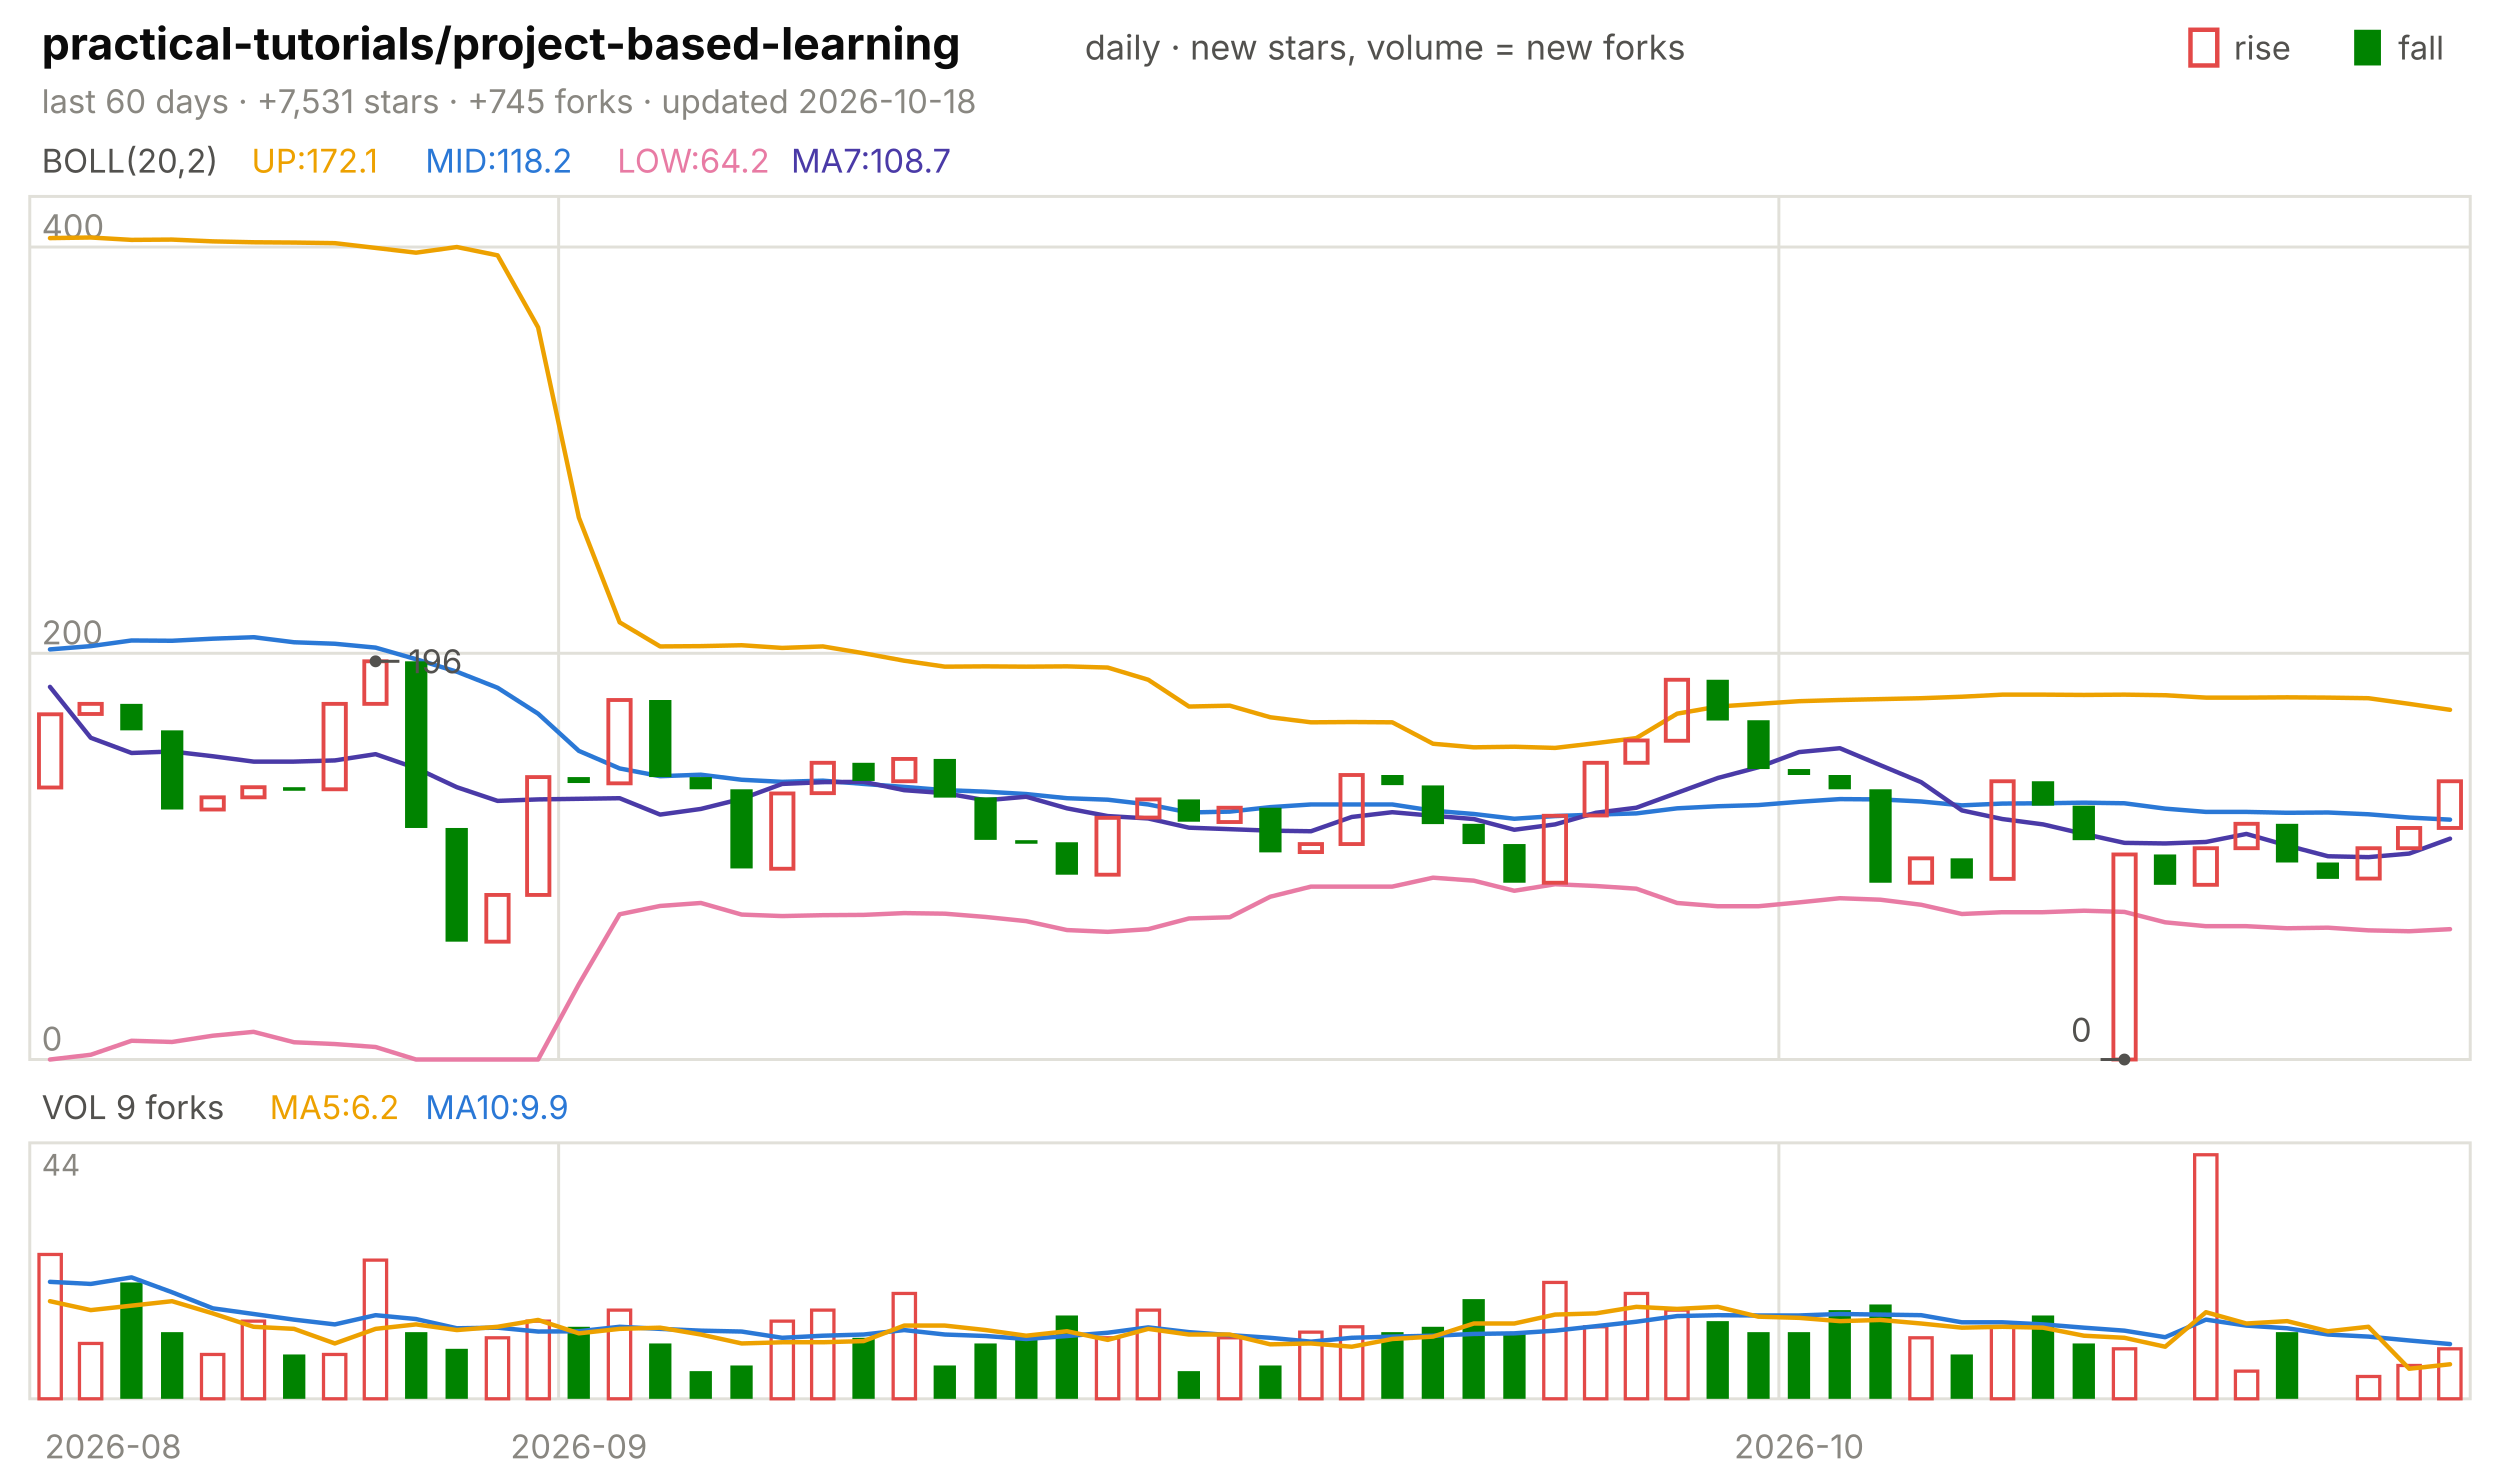
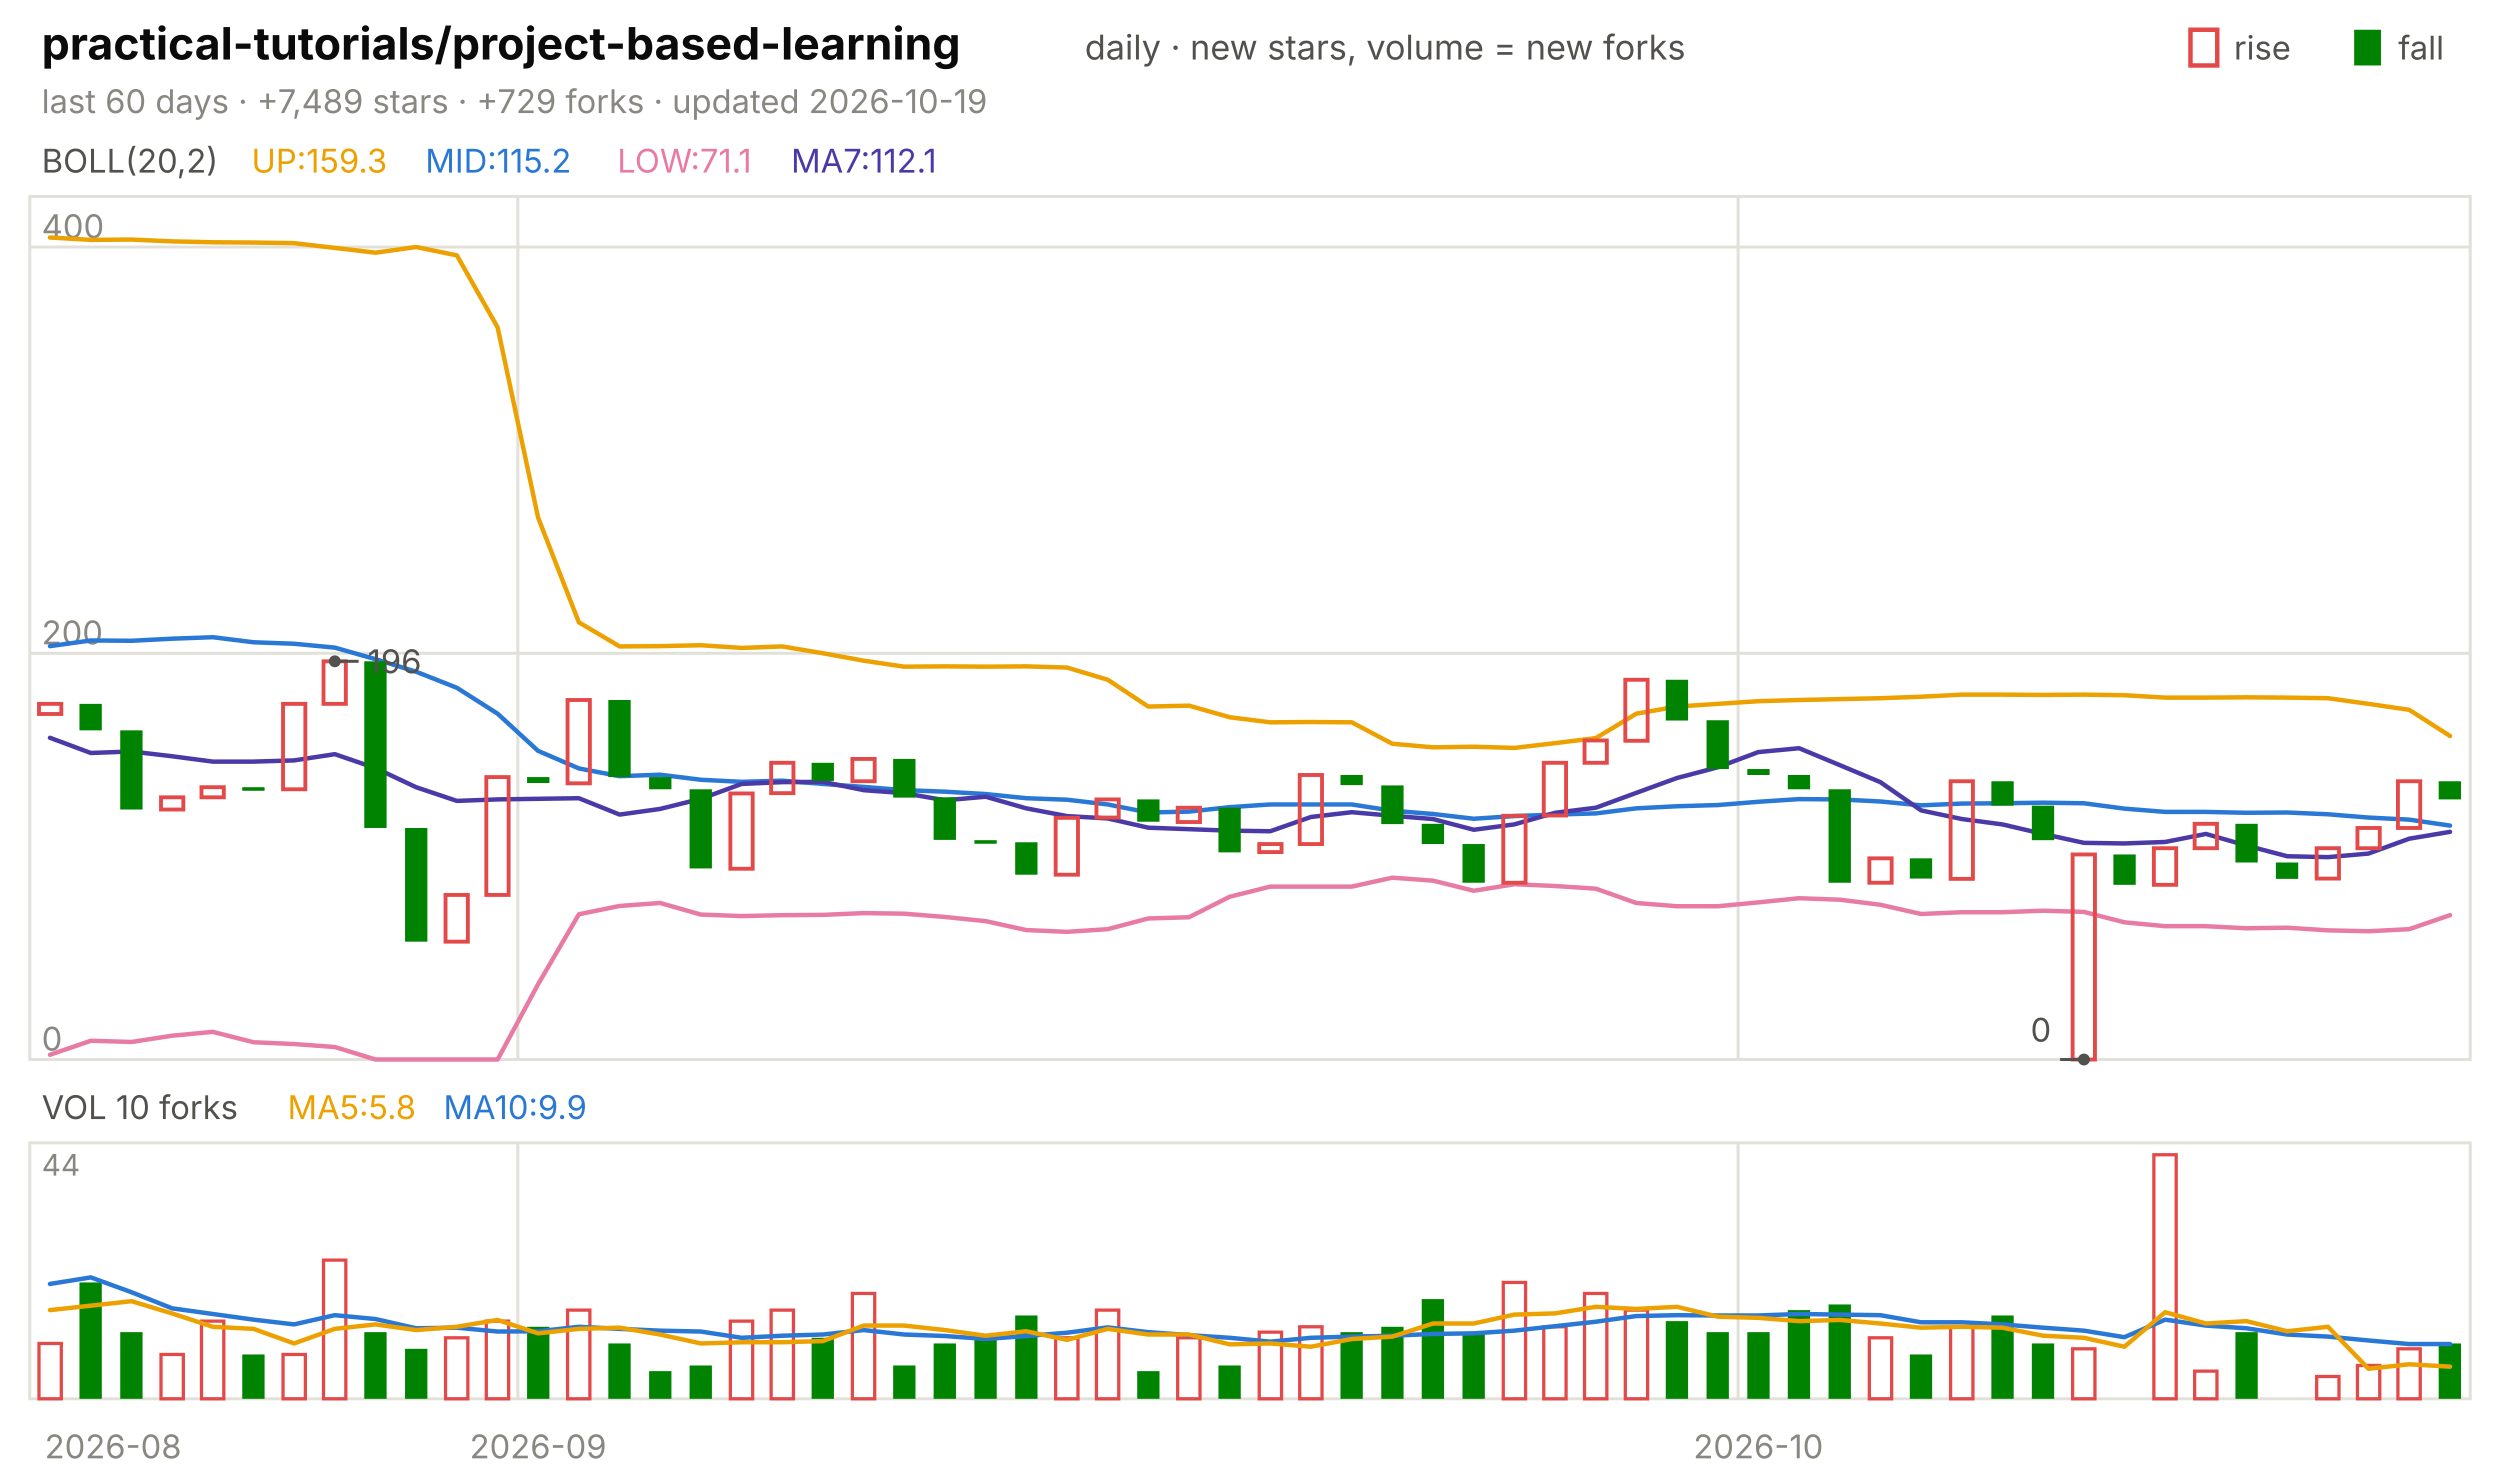
<svg xmlns="http://www.w3.org/2000/svg" viewBox="0 0 840 496" width="840" height="496" font-family="-apple-system,'Segoe UI',system-ui,sans-serif" role="img" aria-label="practical-tutorials/project-based-learning candlestick chart">
  <text x="14.0" y="20.0" font-size="15" fill="#0b0b0b" font-weight="650">practical-tutorials/project-based-learning</text>
  <text x="364.5" y="20.0" font-size="11.5" fill="#52514e">daily · new stars, volume = new forks</text>
  <text x="805.8" y="20.0" font-size="11.0" fill="#52514e">fall</text>
  <rect x="791" y="10" width="9" height="12" fill="#008300" />
  <text x="750.6" y="20.0" font-size="11.0" fill="#52514e">rise</text>
  <rect x="736" y="10" width="9" height="12" fill="none" stroke="#e34948" stroke-width="1.5" />
-   <text x="14.0" y="38.0" font-size="11.0" fill="#898781">last 60 days · +7,531 stars · +745 forks · updated 2026-10-18</text>
+   <text x="14.0" y="38.0" font-size="11.0" fill="#898781">last 60 days · +7,489 stars · +729 forks · updated 2026-10-19</text>
  <rect x="10" y="66" width="820" height="290" fill="none" stroke="#e1e0d9" />
  <rect x="10" y="384" width="820" height="86" fill="none" stroke="#e1e0d9" />
  <text x="38.0" y="490.0" font-size="11.0" fill="#898781" text-anchor="middle">2026-08</text>
-   <line x1="187.7" y1="66.0" x2="187.7" y2="356.0" stroke="#e1e0d9" stroke-width="1.0" />
-   <line x1="187.7" y1="384.0" x2="187.7" y2="470.0" stroke="#e1e0d9" stroke-width="1.0" />
-   <text x="194.5" y="490.0" font-size="11.0" fill="#898781" text-anchor="middle">2026-09</text>
-   <line x1="597.7" y1="66.0" x2="597.7" y2="356.0" stroke="#e1e0d9" stroke-width="1.0" />
-   <line x1="597.7" y1="384.0" x2="597.7" y2="470.0" stroke="#e1e0d9" stroke-width="1.0" />
-   <text x="604.5" y="490.0" font-size="11.0" fill="#898781" text-anchor="middle">2026-10</text>
+   <line x1="174.0" y1="66.0" x2="174.0" y2="356.0" stroke="#e1e0d9" stroke-width="1.0" />
+   <line x1="174.0" y1="384.0" x2="174.0" y2="470.0" stroke="#e1e0d9" stroke-width="1.0" />
+   <text x="180.8" y="490.0" font-size="11.0" fill="#898781" text-anchor="middle">2026-09</text>
+   <line x1="584.0" y1="66.0" x2="584.0" y2="356.0" stroke="#e1e0d9" stroke-width="1.0" />
+   <line x1="584.0" y1="384.0" x2="584.0" y2="470.0" stroke="#e1e0d9" stroke-width="1.0" />
+   <text x="590.8" y="490.0" font-size="11.0" fill="#898781" text-anchor="middle">2026-10</text>
  <text x="14.0" y="58.0" font-size="11.0" fill="#52514e">BOLL(20,2)</text>
-   <text x="84.5" y="58.0" font-size="11.0" fill="#eda100">UP:172.1</text>
-   <text x="142.9" y="58.0" font-size="11.0" fill="#2a78d6">MID:118.2</text>
-   <text x="207.4" y="58.0" font-size="11.0" fill="#e87ba4">LOW:64.2</text>
-   <text x="265.8" y="58.0" font-size="11.0" fill="#4a3aa7">MA7:108.7</text>
+   <text x="84.5" y="58.0" font-size="11.0" fill="#eda100">UP:159.3</text>
+   <text x="142.9" y="58.0" font-size="11.0" fill="#2a78d6">MID:115.2</text>
+   <text x="207.4" y="58.0" font-size="11.0" fill="#e87ba4">LOW:71.1</text>
+   <text x="265.8" y="58.0" font-size="11.0" fill="#4a3aa7">MA7:112.1</text>
  <line x1="10.0" y1="356.0" x2="830.0" y2="356.0" stroke="#e1e0d9" stroke-width="1.0" />
  <text x="14.0" y="353.0" font-size="11.0" fill="#898781">0</text>
  <line x1="10.0" y1="219.5" x2="830.0" y2="219.5" stroke="#e1e0d9" stroke-width="1.0" />
  <text x="14.0" y="216.5" font-size="11.0" fill="#898781">200</text>
  <line x1="10.0" y1="83.0" x2="830.0" y2="83.0" stroke="#e1e0d9" stroke-width="1.0" />
  <text x="14.0" y="80.0" font-size="11.0" fill="#898781">400</text>
-   <polyline points="16.8,80.0 30.5,79.8 44.2,80.6 57.8,80.5 71.5,81.1 85.2,81.4 98.8,81.5 112.5,81.7 126.2,83.3 139.8,84.9 153.5,83.0 167.2,85.8 180.8,110.0 194.5,173.9 208.2,209.1 221.8,217.2 235.5,217.1 249.2,216.8 262.8,217.7 276.5,217.2 290.2,219.5 303.8,222.0 317.5,224.0 331.2,223.9 344.8,224.0 358.5,223.9 372.2,224.3 385.8,228.4 399.5,237.4 413.2,237.1 426.8,241.0 440.5,242.7 454.2,242.6 467.8,242.7 481.5,249.9 495.2,251.1 508.8,250.9 522.5,251.3 536.2,249.7 549.8,248.0 563.5,239.8 577.2,237.4 590.8,236.5 604.5,235.6 618.2,235.2 631.8,234.9 645.5,234.6 659.2,234.1 672.8,233.4 686.5,233.4 700.2,233.5 713.8,233.4 727.5,233.6 741.2,234.4 754.8,234.4 768.5,234.3 782.2,234.4 795.8,234.6 809.5,236.5 823.2,238.5" fill="none" stroke="#eda100" stroke-width="1.5" stroke-linejoin="round" stroke-linecap="round" />
-   <polyline points="16.8,218.2 30.5,217.1 44.2,215.2 57.8,215.3 71.5,214.6 85.2,214.1 98.8,215.8 112.5,216.3 126.2,217.6 139.8,221.5 153.5,225.7 167.2,231.1 180.8,239.8 194.5,252.3 208.2,258.2 221.8,260.8 235.5,260.3 249.2,262.0 262.8,262.7 276.5,262.3 290.2,263.4 303.8,264.4 317.5,265.5 331.2,266.0 344.8,266.8 358.5,268.2 372.2,268.7 385.8,270.3 399.5,273.0 413.2,272.7 426.8,271.2 440.5,270.3 454.2,270.3 467.8,270.3 481.5,272.4 495.2,273.5 508.8,275.1 522.5,274.2 536.2,273.7 549.8,273.3 563.5,271.6 577.2,270.9 590.8,270.5 604.5,269.4 618.2,268.5 631.8,268.6 645.5,269.3 659.2,270.6 672.8,270.0 686.5,269.9 700.2,269.7 713.8,269.9 727.5,271.7 741.2,272.8 754.8,272.8 768.5,273.1 782.2,273.0 795.8,273.6 809.5,274.7 823.2,275.4" fill="none" stroke="#2a78d6" stroke-width="1.5" stroke-linejoin="round" stroke-linecap="round" />
-   <polyline points="16.8,356.0 30.5,354.4 44.2,349.7 57.8,350.1 71.5,348.0 85.2,346.7 98.8,350.2 112.5,350.8 126.2,351.8 139.8,356.0 153.5,356.0 167.2,356.0 180.8,356.0 194.5,330.7 208.2,307.2 221.8,304.4 235.5,303.4 249.2,307.3 262.8,307.8 276.5,307.5 290.2,307.4 303.8,306.8 317.5,307.0 331.2,308.1 344.8,309.5 358.5,312.5 372.2,313.1 385.8,312.2 399.5,308.6 413.2,308.2 426.8,301.3 440.5,297.9 454.2,297.9 467.8,297.9 481.5,294.9 495.2,295.9 508.8,299.3 522.5,297.1 536.2,297.7 549.8,298.6 563.5,303.4 577.2,304.5 590.8,304.5 604.5,303.2 618.2,301.8 631.8,302.3 645.5,304.0 659.2,307.1 672.8,306.5 686.5,306.5 700.2,306.0 713.8,306.4 727.5,309.9 741.2,311.2 754.8,311.2 768.5,311.9 782.2,311.7 795.8,312.6 809.5,312.9 823.2,312.2" fill="none" stroke="#e87ba4" stroke-width="1.5" stroke-linejoin="round" stroke-linecap="round" />
-   <polyline points="16.8,230.8 30.5,247.9 44.2,253.0 57.8,252.5 71.5,254.1 85.2,255.9 98.8,255.9 112.5,255.5 126.2,253.4 139.8,258.1 153.5,264.5 167.2,269.1 180.8,268.6 194.5,268.4 208.2,268.2 221.8,273.7 235.5,271.8 249.2,268.4 262.8,263.4 276.5,262.8 290.2,262.7 303.8,265.5 317.5,266.5 331.2,268.9 344.8,267.7 358.5,271.6 372.2,274.2 385.8,275.0 399.5,278.1 413.2,278.6 426.8,279.1 440.5,279.3 454.2,274.5 467.8,272.9 481.5,274.1 495.2,275.2 508.8,278.8 522.5,277.0 536.2,273.1 549.8,271.4 563.5,266.4 577.2,261.4 590.8,257.8 604.5,252.7 618.2,251.4 631.8,257.1 645.5,262.8 659.2,272.3 672.8,275.2 686.5,277.0 700.2,280.2 713.8,283.2 727.5,283.4 741.2,282.9 754.8,280.2 768.5,284.1 782.2,287.7 795.8,288.0 809.5,286.8 823.2,281.8" fill="none" stroke="#4a3aa7" stroke-width="1.5" stroke-linejoin="round" stroke-linecap="round" />
-   <rect x="13.1" y="240.0" width="7.5" height="24.6" fill="none" stroke="#e34948" stroke-width="1.3" />
-   <rect x="26.7" y="236.5" width="7.5" height="3.4" fill="none" stroke="#e34948" stroke-width="1.3" />
-   <rect x="40.4" y="236.5" width="7.5" height="8.9" fill="#008300" />
-   <rect x="54.1" y="245.4" width="7.5" height="26.6" fill="#008300" />
-   <rect x="67.7" y="267.9" width="7.5" height="4.1" fill="none" stroke="#e34948" stroke-width="1.3" />
-   <rect x="81.4" y="264.5" width="7.5" height="3.4" fill="none" stroke="#e34948" stroke-width="1.3" />
-   <rect x="95.1" y="264.5" width="7.5" height="1.2" fill="#008300" />
-   <rect x="108.7" y="236.5" width="7.5" height="28.7" fill="none" stroke="#e34948" stroke-width="1.3" />
-   <rect x="122.4" y="222.2" width="7.5" height="14.3" fill="none" stroke="#e34948" stroke-width="1.3" />
-   <rect x="136.1" y="222.2" width="7.5" height="56.0" fill="#008300" />
-   <rect x="149.7" y="278.2" width="7.5" height="38.2" fill="#008300" />
-   <rect x="163.4" y="300.7" width="7.5" height="15.7" fill="none" stroke="#e34948" stroke-width="1.3" />
-   <rect x="177.1" y="261.1" width="7.5" height="39.6" fill="none" stroke="#e34948" stroke-width="1.3" />
-   <rect x="190.7" y="261.1" width="7.5" height="2.0" fill="#008300" />
-   <rect x="204.4" y="235.2" width="7.5" height="28.0" fill="none" stroke="#e34948" stroke-width="1.3" />
-   <rect x="218.1" y="235.2" width="7.5" height="25.9" fill="#008300" />
-   <rect x="231.7" y="261.1" width="7.5" height="4.1" fill="#008300" />
-   <rect x="245.4" y="265.2" width="7.5" height="26.6" fill="#008300" />
-   <rect x="259.1" y="266.6" width="7.5" height="25.3" fill="none" stroke="#e34948" stroke-width="1.3" />
-   <rect x="272.7" y="256.3" width="7.5" height="10.2" fill="none" stroke="#e34948" stroke-width="1.3" />
-   <rect x="286.4" y="256.3" width="7.5" height="6.1" fill="#008300" />
-   <rect x="300.1" y="255.0" width="7.5" height="7.5" fill="none" stroke="#e34948" stroke-width="1.3" />
-   <rect x="313.7" y="255.0" width="7.5" height="13.0" fill="#008300" />
-   <rect x="327.4" y="267.9" width="7.5" height="14.3" fill="#008300" />
-   <rect x="341.1" y="282.3" width="7.5" height="1.2" fill="#008300" />
-   <rect x="354.7" y="283.0" width="7.5" height="10.9" fill="#008300" />
-   <rect x="368.4" y="274.8" width="7.5" height="19.1" fill="none" stroke="#e34948" stroke-width="1.3" />
-   <rect x="382.1" y="268.6" width="7.5" height="6.1" fill="none" stroke="#e34948" stroke-width="1.3" />
-   <rect x="395.7" y="268.6" width="7.5" height="7.5" fill="#008300" />
-   <rect x="409.4" y="271.4" width="7.5" height="4.8" fill="none" stroke="#e34948" stroke-width="1.3" />
-   <rect x="423.1" y="271.4" width="7.5" height="15.0" fill="#008300" />
-   <rect x="436.7" y="283.6" width="7.5" height="2.7" fill="none" stroke="#e34948" stroke-width="1.3" />
-   <rect x="450.4" y="260.4" width="7.5" height="23.2" fill="none" stroke="#e34948" stroke-width="1.3" />
-   <rect x="464.1" y="260.4" width="7.5" height="3.4" fill="#008300" />
-   <rect x="477.7" y="263.9" width="7.5" height="13.0" fill="#008300" />
-   <rect x="491.4" y="276.8" width="7.5" height="6.8" fill="#008300" />
-   <rect x="505.1" y="283.6" width="7.5" height="13.0" fill="#008300" />
-   <rect x="518.7" y="274.1" width="7.5" height="22.5" fill="none" stroke="#e34948" stroke-width="1.3" />
-   <rect x="532.4" y="256.3" width="7.5" height="17.7" fill="none" stroke="#e34948" stroke-width="1.3" />
-   <rect x="546.1" y="248.8" width="7.5" height="7.5" fill="none" stroke="#e34948" stroke-width="1.3" />
-   <rect x="559.7" y="228.4" width="7.5" height="20.5" fill="none" stroke="#e34948" stroke-width="1.3" />
-   <rect x="573.4" y="228.4" width="7.5" height="13.7" fill="#008300" />
-   <rect x="587.1" y="242.0" width="7.5" height="16.4" fill="#008300" />
-   <rect x="600.7" y="258.4" width="7.5" height="2.0" fill="#008300" />
-   <rect x="614.4" y="260.4" width="7.5" height="4.8" fill="#008300" />
-   <rect x="628.1" y="265.2" width="7.5" height="31.4" fill="#008300" />
-   <rect x="641.7" y="288.4" width="7.5" height="8.2" fill="none" stroke="#e34948" stroke-width="1.3" />
-   <rect x="655.4" y="288.4" width="7.5" height="6.8" fill="#008300" />
-   <rect x="669.1" y="262.5" width="7.5" height="32.8" fill="none" stroke="#e34948" stroke-width="1.3" />
-   <rect x="682.7" y="262.5" width="7.5" height="8.2" fill="#008300" />
-   <rect x="696.4" y="270.7" width="7.5" height="11.6" fill="#008300" />
-   <rect x="710.1" y="287.1" width="7.5" height="68.9" fill="none" stroke="#e34948" stroke-width="1.3" />
-   <rect x="723.7" y="287.1" width="7.5" height="10.2" fill="#008300" />
-   <rect x="737.4" y="285.0" width="7.5" height="12.3" fill="none" stroke="#e34948" stroke-width="1.3" />
-   <rect x="751.1" y="276.8" width="7.5" height="8.2" fill="none" stroke="#e34948" stroke-width="1.3" />
-   <rect x="764.7" y="276.8" width="7.5" height="13.0" fill="#008300" />
-   <rect x="778.4" y="289.8" width="7.5" height="5.5" fill="#008300" />
-   <rect x="792.1" y="285.0" width="7.5" height="10.2" fill="none" stroke="#e34948" stroke-width="1.3" />
-   <rect x="805.7" y="278.2" width="7.5" height="6.8" fill="none" stroke="#e34948" stroke-width="1.3" />
-   <rect x="819.4" y="262.5" width="7.5" height="15.7" fill="none" stroke="#e34948" stroke-width="1.3" />
-   <circle cx="126.2" cy="222.2" r="2" fill="#52514e" />
-   <line x1="126.2" y1="222.2" x2="134.2" y2="222.2" stroke="#52514e" stroke-width="1.0" />
-   <text x="137.2" y="226.2" font-size="11.0" fill="#52514e">196</text>
-   <circle cx="713.8" cy="356.0" r="2" fill="#52514e" />
-   <line x1="713.8" y1="356.0" x2="705.8" y2="356.0" stroke="#52514e" stroke-width="1.0" />
-   <text x="702.8" y="350.0" font-size="11.0" fill="#52514e" text-anchor="end">0</text>
-   <text x="14.0" y="376.0" font-size="11.0" fill="#52514e">VOL 9 forks</text>
-   <text x="90.6" y="376.0" font-size="11.0" fill="#eda100">MA5:6.2</text>
-   <text x="142.9" y="376.0" font-size="11.0" fill="#2a78d6">MA10:9.9</text>
+   <polyline points="16.8,79.8 30.5,80.6 44.2,80.5 57.8,81.1 71.5,81.4 85.2,81.5 98.8,81.7 112.5,83.3 126.2,84.9 139.8,83.0 153.5,85.8 167.2,110.0 180.8,173.9 194.5,209.1 208.2,217.2 221.8,217.1 235.5,216.8 249.2,217.7 262.8,217.2 276.5,219.5 290.2,222.0 303.8,224.0 317.5,223.9 331.2,224.0 344.8,223.9 358.5,224.3 372.2,228.4 385.8,237.4 399.5,237.1 413.2,241.0 426.8,242.7 440.5,242.6 454.2,242.7 467.8,249.9 481.5,251.1 495.2,250.9 508.8,251.3 522.5,249.7 536.2,248.0 549.8,239.8 563.5,237.4 577.2,236.5 590.8,235.6 604.5,235.2 618.2,234.9 631.8,234.6 645.5,234.1 659.2,233.4 672.8,233.4 686.5,233.5 700.2,233.4 713.8,233.6 727.5,234.4 741.2,234.4 754.8,234.3 768.5,234.4 782.2,234.6 795.8,236.5 809.5,238.5 823.2,247.3" fill="none" stroke="#eda100" stroke-width="1.5" stroke-linejoin="round" stroke-linecap="round" />
+   <polyline points="16.8,217.1 30.5,215.2 44.2,215.3 57.8,214.6 71.5,214.1 85.2,215.8 98.8,216.3 112.5,217.6 126.2,221.5 139.8,225.7 153.5,231.1 167.2,239.8 180.8,252.3 194.5,258.2 208.2,260.8 221.8,260.3 235.5,262.0 249.2,262.7 262.8,262.3 276.5,263.4 290.2,264.4 303.8,265.5 317.5,266.0 331.2,266.8 344.8,268.2 358.5,268.7 372.2,270.3 385.8,273.0 399.5,272.7 413.2,271.2 426.8,270.3 440.5,270.3 454.2,270.3 467.8,272.4 481.5,273.5 495.2,275.1 508.8,274.2 522.5,273.7 536.2,273.3 549.8,271.6 563.5,270.9 577.2,270.5 590.8,269.4 604.5,268.5 618.2,268.6 631.8,269.3 645.5,270.6 659.2,270.0 672.8,269.9 686.5,269.7 700.2,269.9 713.8,271.7 727.5,272.8 741.2,272.8 754.8,273.1 768.5,273.0 782.2,273.6 795.8,274.7 809.5,275.4 823.2,277.4" fill="none" stroke="#2a78d6" stroke-width="1.5" stroke-linejoin="round" stroke-linecap="round" />
+   <polyline points="16.8,354.4 30.5,349.7 44.2,350.1 57.8,348.0 71.5,346.7 85.2,350.2 98.8,350.8 112.5,351.8 126.2,356.0 139.8,356.0 153.5,356.0 167.2,356.0 180.8,330.7 194.5,307.2 208.2,304.4 221.8,303.4 235.5,307.3 249.2,307.8 262.8,307.5 276.5,307.4 290.2,306.8 303.8,307.0 317.5,308.1 331.2,309.5 344.8,312.5 358.5,313.1 372.2,312.2 385.8,308.6 399.5,308.2 413.2,301.3 426.8,297.9 440.5,297.9 454.2,297.9 467.8,294.9 481.5,295.9 495.2,299.3 508.8,297.1 522.5,297.7 536.2,298.6 549.8,303.4 563.5,304.5 577.2,304.5 590.8,303.2 604.5,301.8 618.2,302.3 631.8,304.0 645.5,307.1 659.2,306.5 672.8,306.5 686.5,306.0 700.2,306.4 713.8,309.9 727.5,311.2 741.2,311.2 754.8,311.9 768.5,311.7 782.2,312.6 795.8,312.9 809.5,312.2 823.2,307.5" fill="none" stroke="#e87ba4" stroke-width="1.5" stroke-linejoin="round" stroke-linecap="round" />
+   <polyline points="16.8,247.9 30.5,253.0 44.2,252.5 57.8,254.1 71.5,255.9 85.2,255.9 98.8,255.5 112.5,253.4 126.2,258.1 139.8,264.5 153.5,269.1 167.2,268.6 180.8,268.4 194.5,268.2 208.2,273.7 221.8,271.8 235.5,268.4 249.2,263.4 262.8,262.8 276.5,262.7 290.2,265.5 303.8,266.5 317.5,268.9 331.2,267.7 344.8,271.6 358.5,274.2 372.2,275.0 385.8,278.1 399.5,278.6 413.2,279.1 426.8,279.3 440.5,274.5 454.2,272.9 467.8,274.1 481.5,275.2 495.2,278.8 508.8,277.0 522.5,273.1 536.2,271.4 549.8,266.4 563.5,261.4 577.2,257.8 590.8,252.7 604.5,251.4 618.2,257.1 631.8,262.8 645.5,272.3 659.2,275.2 672.8,277.0 686.5,280.2 700.2,283.2 713.8,283.4 727.5,282.9 741.2,280.2 754.8,284.1 768.5,287.7 782.2,288.0 795.8,286.8 809.5,281.8 823.2,279.5" fill="none" stroke="#4a3aa7" stroke-width="1.5" stroke-linejoin="round" stroke-linecap="round" />
+   <rect x="13.1" y="236.5" width="7.5" height="3.4" fill="none" stroke="#e34948" stroke-width="1.3" />
+   <rect x="26.7" y="236.5" width="7.5" height="8.9" fill="#008300" />
+   <rect x="40.4" y="245.4" width="7.5" height="26.6" fill="#008300" />
+   <rect x="54.1" y="267.9" width="7.5" height="4.1" fill="none" stroke="#e34948" stroke-width="1.3" />
+   <rect x="67.7" y="264.5" width="7.5" height="3.4" fill="none" stroke="#e34948" stroke-width="1.3" />
+   <rect x="81.4" y="264.5" width="7.5" height="1.2" fill="#008300" />
+   <rect x="95.1" y="236.5" width="7.5" height="28.7" fill="none" stroke="#e34948" stroke-width="1.3" />
+   <rect x="108.7" y="222.2" width="7.5" height="14.3" fill="none" stroke="#e34948" stroke-width="1.3" />
+   <rect x="122.4" y="222.2" width="7.5" height="56.0" fill="#008300" />
+   <rect x="136.1" y="278.2" width="7.5" height="38.2" fill="#008300" />
+   <rect x="149.7" y="300.7" width="7.5" height="15.7" fill="none" stroke="#e34948" stroke-width="1.3" />
+   <rect x="163.4" y="261.1" width="7.5" height="39.6" fill="none" stroke="#e34948" stroke-width="1.3" />
+   <rect x="177.1" y="261.1" width="7.5" height="2.0" fill="#008300" />
+   <rect x="190.7" y="235.2" width="7.5" height="28.0" fill="none" stroke="#e34948" stroke-width="1.3" />
+   <rect x="204.4" y="235.2" width="7.5" height="25.9" fill="#008300" />
+   <rect x="218.1" y="261.1" width="7.5" height="4.1" fill="#008300" />
+   <rect x="231.7" y="265.2" width="7.5" height="26.6" fill="#008300" />
+   <rect x="245.4" y="266.6" width="7.5" height="25.3" fill="none" stroke="#e34948" stroke-width="1.3" />
+   <rect x="259.1" y="256.3" width="7.5" height="10.2" fill="none" stroke="#e34948" stroke-width="1.3" />
+   <rect x="272.7" y="256.3" width="7.5" height="6.1" fill="#008300" />
+   <rect x="286.4" y="255.0" width="7.5" height="7.5" fill="none" stroke="#e34948" stroke-width="1.3" />
+   <rect x="300.1" y="255.0" width="7.5" height="13.0" fill="#008300" />
+   <rect x="313.7" y="267.9" width="7.5" height="14.3" fill="#008300" />
+   <rect x="327.4" y="282.3" width="7.5" height="1.2" fill="#008300" />
+   <rect x="341.1" y="283.0" width="7.5" height="10.9" fill="#008300" />
+   <rect x="354.7" y="274.8" width="7.5" height="19.1" fill="none" stroke="#e34948" stroke-width="1.3" />
+   <rect x="368.4" y="268.6" width="7.5" height="6.1" fill="none" stroke="#e34948" stroke-width="1.3" />
+   <rect x="382.1" y="268.6" width="7.5" height="7.5" fill="#008300" />
+   <rect x="395.7" y="271.4" width="7.5" height="4.8" fill="none" stroke="#e34948" stroke-width="1.3" />
+   <rect x="409.4" y="271.4" width="7.5" height="15.0" fill="#008300" />
+   <rect x="423.1" y="283.6" width="7.5" height="2.7" fill="none" stroke="#e34948" stroke-width="1.3" />
+   <rect x="436.7" y="260.4" width="7.5" height="23.2" fill="none" stroke="#e34948" stroke-width="1.3" />
+   <rect x="450.4" y="260.4" width="7.5" height="3.4" fill="#008300" />
+   <rect x="464.1" y="263.9" width="7.5" height="13.0" fill="#008300" />
+   <rect x="477.7" y="276.8" width="7.5" height="6.8" fill="#008300" />
+   <rect x="491.4" y="283.6" width="7.5" height="13.0" fill="#008300" />
+   <rect x="505.1" y="274.1" width="7.5" height="22.5" fill="none" stroke="#e34948" stroke-width="1.3" />
+   <rect x="518.7" y="256.3" width="7.5" height="17.7" fill="none" stroke="#e34948" stroke-width="1.3" />
+   <rect x="532.4" y="248.8" width="7.5" height="7.5" fill="none" stroke="#e34948" stroke-width="1.3" />
+   <rect x="546.1" y="228.4" width="7.5" height="20.5" fill="none" stroke="#e34948" stroke-width="1.3" />
+   <rect x="559.7" y="228.4" width="7.5" height="13.7" fill="#008300" />
+   <rect x="573.4" y="242.0" width="7.5" height="16.4" fill="#008300" />
+   <rect x="587.1" y="258.4" width="7.5" height="2.0" fill="#008300" />
+   <rect x="600.7" y="260.4" width="7.5" height="4.8" fill="#008300" />
+   <rect x="614.4" y="265.2" width="7.5" height="31.4" fill="#008300" />
+   <rect x="628.1" y="288.4" width="7.5" height="8.2" fill="none" stroke="#e34948" stroke-width="1.3" />
+   <rect x="641.7" y="288.4" width="7.5" height="6.8" fill="#008300" />
+   <rect x="655.4" y="262.5" width="7.5" height="32.8" fill="none" stroke="#e34948" stroke-width="1.3" />
+   <rect x="669.1" y="262.5" width="7.5" height="8.2" fill="#008300" />
+   <rect x="682.7" y="270.7" width="7.5" height="11.6" fill="#008300" />
+   <rect x="696.4" y="287.1" width="7.5" height="68.9" fill="none" stroke="#e34948" stroke-width="1.3" />
+   <rect x="710.1" y="287.1" width="7.5" height="10.2" fill="#008300" />
+   <rect x="723.7" y="285.0" width="7.5" height="12.3" fill="none" stroke="#e34948" stroke-width="1.3" />
+   <rect x="737.4" y="276.8" width="7.5" height="8.2" fill="none" stroke="#e34948" stroke-width="1.3" />
+   <rect x="751.1" y="276.8" width="7.5" height="13.0" fill="#008300" />
+   <rect x="764.7" y="289.8" width="7.5" height="5.5" fill="#008300" />
+   <rect x="778.4" y="285.0" width="7.5" height="10.2" fill="none" stroke="#e34948" stroke-width="1.3" />
+   <rect x="792.1" y="278.2" width="7.5" height="6.8" fill="none" stroke="#e34948" stroke-width="1.3" />
+   <rect x="805.7" y="262.5" width="7.5" height="15.7" fill="none" stroke="#e34948" stroke-width="1.3" />
+   <rect x="819.4" y="262.5" width="7.5" height="6.1" fill="#008300" />
+   <circle cx="112.5" cy="222.2" r="2" fill="#52514e" />
+   <line x1="112.5" y1="222.2" x2="120.5" y2="222.2" stroke="#52514e" stroke-width="1.0" />
+   <text x="123.5" y="226.2" font-size="11.0" fill="#52514e">196</text>
+   <circle cx="700.2" cy="356.0" r="2" fill="#52514e" />
+   <line x1="700.2" y1="356.0" x2="692.2" y2="356.0" stroke="#52514e" stroke-width="1.0" />
+   <text x="689.2" y="350.0" font-size="11.0" fill="#52514e" text-anchor="end">0</text>
+   <text x="14.0" y="376.0" font-size="11.0" fill="#52514e">VOL 10 forks</text>
+   <text x="96.6" y="376.0" font-size="11.0" fill="#eda100">MA5:5.8</text>
+   <text x="149.0" y="376.0" font-size="11.0" fill="#2a78d6">MA10:9.9</text>
  <text x="14.0" y="395.0" font-size="10" fill="#898781">44</text>
-   <rect x="13.1" y="421.5" width="7.5" height="48.5" fill="none" stroke="#e34948" stroke-width="1.1" />
-   <rect x="26.7" y="451.4" width="7.5" height="18.6" fill="none" stroke="#e34948" stroke-width="1.1" />
-   <rect x="40.4" y="430.9" width="7.5" height="39.1" fill="#008300" />
-   <rect x="54.1" y="447.6" width="7.5" height="22.4" fill="#008300" />
-   <rect x="67.7" y="455.1" width="7.5" height="14.9" fill="none" stroke="#e34948" stroke-width="1.1" />
-   <rect x="81.4" y="443.9" width="7.5" height="26.1" fill="none" stroke="#e34948" stroke-width="1.1" />
-   <rect x="95.1" y="455.1" width="7.5" height="14.9" fill="#008300" />
-   <rect x="108.7" y="455.1" width="7.5" height="14.9" fill="none" stroke="#e34948" stroke-width="1.1" />
-   <rect x="122.4" y="423.4" width="7.5" height="46.6" fill="none" stroke="#e34948" stroke-width="1.1" />
-   <rect x="136.1" y="447.6" width="7.5" height="22.4" fill="#008300" />
-   <rect x="149.7" y="453.2" width="7.5" height="16.8" fill="#008300" />
-   <rect x="163.4" y="449.5" width="7.5" height="20.5" fill="none" stroke="#e34948" stroke-width="1.1" />
-   <rect x="177.1" y="443.9" width="7.5" height="26.1" fill="none" stroke="#e34948" stroke-width="1.1" />
-   <rect x="190.7" y="445.8" width="7.5" height="24.2" fill="#008300" />
-   <rect x="204.4" y="440.2" width="7.5" height="29.8" fill="none" stroke="#e34948" stroke-width="1.1" />
-   <rect x="218.1" y="451.4" width="7.5" height="18.6" fill="#008300" />
-   <rect x="231.7" y="460.7" width="7.5" height="9.3" fill="#008300" />
-   <rect x="245.4" y="458.8" width="7.5" height="11.2" fill="#008300" />
-   <rect x="259.1" y="443.9" width="7.5" height="26.1" fill="none" stroke="#e34948" stroke-width="1.1" />
-   <rect x="272.7" y="440.2" width="7.5" height="29.8" fill="none" stroke="#e34948" stroke-width="1.1" />
-   <rect x="286.4" y="449.5" width="7.5" height="20.5" fill="#008300" />
-   <rect x="300.1" y="434.6" width="7.5" height="35.4" fill="none" stroke="#e34948" stroke-width="1.1" />
-   <rect x="313.7" y="458.8" width="7.5" height="11.2" fill="#008300" />
-   <rect x="327.4" y="451.4" width="7.5" height="18.6" fill="#008300" />
-   <rect x="341.1" y="449.5" width="7.5" height="20.5" fill="#008300" />
-   <rect x="354.7" y="442.0" width="7.5" height="28.0" fill="#008300" />
-   <rect x="368.4" y="449.5" width="7.5" height="20.5" fill="none" stroke="#e34948" stroke-width="1.1" />
-   <rect x="382.1" y="440.2" width="7.5" height="29.8" fill="none" stroke="#e34948" stroke-width="1.1" />
-   <rect x="395.7" y="460.7" width="7.5" height="9.3" fill="#008300" />
-   <rect x="409.4" y="449.5" width="7.5" height="20.5" fill="none" stroke="#e34948" stroke-width="1.1" />
-   <rect x="423.1" y="458.8" width="7.5" height="11.2" fill="#008300" />
-   <rect x="436.7" y="447.6" width="7.5" height="22.4" fill="none" stroke="#e34948" stroke-width="1.1" />
-   <rect x="450.4" y="445.8" width="7.5" height="24.2" fill="none" stroke="#e34948" stroke-width="1.1" />
-   <rect x="464.1" y="447.6" width="7.5" height="22.4" fill="#008300" />
-   <rect x="477.7" y="445.8" width="7.5" height="24.2" fill="#008300" />
-   <rect x="491.4" y="436.5" width="7.5" height="33.5" fill="#008300" />
-   <rect x="505.1" y="447.6" width="7.5" height="22.4" fill="#008300" />
-   <rect x="518.7" y="430.9" width="7.5" height="39.1" fill="none" stroke="#e34948" stroke-width="1.1" />
-   <rect x="532.4" y="445.8" width="7.5" height="24.2" fill="none" stroke="#e34948" stroke-width="1.1" />
-   <rect x="546.1" y="434.6" width="7.5" height="35.4" fill="none" stroke="#e34948" stroke-width="1.1" />
-   <rect x="559.7" y="440.2" width="7.5" height="29.8" fill="none" stroke="#e34948" stroke-width="1.1" />
-   <rect x="573.4" y="443.9" width="7.5" height="26.1" fill="#008300" />
+   <rect x="13.1" y="451.4" width="7.5" height="18.6" fill="none" stroke="#e34948" stroke-width="1.1" />
+   <rect x="26.7" y="430.9" width="7.5" height="39.1" fill="#008300" />
+   <rect x="40.4" y="447.6" width="7.5" height="22.4" fill="#008300" />
+   <rect x="54.1" y="455.1" width="7.5" height="14.9" fill="none" stroke="#e34948" stroke-width="1.1" />
+   <rect x="67.7" y="443.9" width="7.5" height="26.1" fill="none" stroke="#e34948" stroke-width="1.1" />
+   <rect x="81.4" y="455.1" width="7.5" height="14.9" fill="#008300" />
+   <rect x="95.1" y="455.1" width="7.5" height="14.9" fill="none" stroke="#e34948" stroke-width="1.1" />
+   <rect x="108.7" y="423.4" width="7.5" height="46.6" fill="none" stroke="#e34948" stroke-width="1.1" />
+   <rect x="122.4" y="447.6" width="7.5" height="22.4" fill="#008300" />
+   <rect x="136.1" y="453.2" width="7.5" height="16.8" fill="#008300" />
+   <rect x="149.7" y="449.5" width="7.5" height="20.5" fill="none" stroke="#e34948" stroke-width="1.1" />
+   <rect x="163.4" y="443.9" width="7.5" height="26.1" fill="none" stroke="#e34948" stroke-width="1.1" />
+   <rect x="177.1" y="445.8" width="7.5" height="24.2" fill="#008300" />
+   <rect x="190.7" y="440.2" width="7.5" height="29.8" fill="none" stroke="#e34948" stroke-width="1.1" />
+   <rect x="204.4" y="451.4" width="7.5" height="18.6" fill="#008300" />
+   <rect x="218.1" y="460.7" width="7.5" height="9.3" fill="#008300" />
+   <rect x="231.7" y="458.8" width="7.5" height="11.2" fill="#008300" />
+   <rect x="245.4" y="443.9" width="7.5" height="26.1" fill="none" stroke="#e34948" stroke-width="1.1" />
+   <rect x="259.1" y="440.2" width="7.5" height="29.8" fill="none" stroke="#e34948" stroke-width="1.1" />
+   <rect x="272.7" y="449.5" width="7.5" height="20.5" fill="#008300" />
+   <rect x="286.4" y="434.6" width="7.5" height="35.4" fill="none" stroke="#e34948" stroke-width="1.1" />
+   <rect x="300.1" y="458.8" width="7.5" height="11.2" fill="#008300" />
+   <rect x="313.7" y="451.4" width="7.5" height="18.6" fill="#008300" />
+   <rect x="327.4" y="449.5" width="7.5" height="20.5" fill="#008300" />
+   <rect x="341.1" y="442.0" width="7.5" height="28.0" fill="#008300" />
+   <rect x="354.7" y="449.5" width="7.5" height="20.5" fill="none" stroke="#e34948" stroke-width="1.1" />
+   <rect x="368.4" y="440.2" width="7.5" height="29.8" fill="none" stroke="#e34948" stroke-width="1.1" />
+   <rect x="382.1" y="460.7" width="7.5" height="9.3" fill="#008300" />
+   <rect x="395.7" y="449.5" width="7.5" height="20.5" fill="none" stroke="#e34948" stroke-width="1.1" />
+   <rect x="409.4" y="458.8" width="7.5" height="11.2" fill="#008300" />
+   <rect x="423.1" y="447.6" width="7.5" height="22.4" fill="none" stroke="#e34948" stroke-width="1.1" />
+   <rect x="436.7" y="445.8" width="7.5" height="24.2" fill="none" stroke="#e34948" stroke-width="1.1" />
+   <rect x="450.4" y="447.6" width="7.5" height="22.4" fill="#008300" />
+   <rect x="464.1" y="445.8" width="7.5" height="24.2" fill="#008300" />
+   <rect x="477.7" y="436.5" width="7.5" height="33.5" fill="#008300" />
+   <rect x="491.4" y="447.6" width="7.5" height="22.4" fill="#008300" />
+   <rect x="505.1" y="430.9" width="7.5" height="39.1" fill="none" stroke="#e34948" stroke-width="1.1" />
+   <rect x="518.7" y="445.8" width="7.5" height="24.2" fill="none" stroke="#e34948" stroke-width="1.1" />
+   <rect x="532.4" y="434.6" width="7.5" height="35.4" fill="none" stroke="#e34948" stroke-width="1.1" />
+   <rect x="546.1" y="440.2" width="7.5" height="29.8" fill="none" stroke="#e34948" stroke-width="1.1" />
+   <rect x="559.7" y="443.9" width="7.5" height="26.1" fill="#008300" />
+   <rect x="573.4" y="447.6" width="7.5" height="22.4" fill="#008300" />
  <rect x="587.1" y="447.6" width="7.5" height="22.4" fill="#008300" />
-   <rect x="600.7" y="447.6" width="7.5" height="22.4" fill="#008300" />
-   <rect x="614.4" y="440.2" width="7.5" height="29.8" fill="#008300" />
-   <rect x="628.1" y="438.3" width="7.5" height="31.7" fill="#008300" />
-   <rect x="641.7" y="449.5" width="7.5" height="20.5" fill="none" stroke="#e34948" stroke-width="1.1" />
-   <rect x="655.4" y="455.1" width="7.5" height="14.9" fill="#008300" />
-   <rect x="669.1" y="445.8" width="7.5" height="24.2" fill="none" stroke="#e34948" stroke-width="1.1" />
-   <rect x="682.7" y="442.0" width="7.5" height="28.0" fill="#008300" />
-   <rect x="696.4" y="451.4" width="7.5" height="18.6" fill="#008300" />
-   <rect x="710.1" y="453.2" width="7.5" height="16.8" fill="none" stroke="#e34948" stroke-width="1.1" />
-   <rect x="737.4" y="388.0" width="7.5" height="82.0" fill="none" stroke="#e34948" stroke-width="1.1" />
-   <rect x="751.1" y="460.7" width="7.5" height="9.3" fill="none" stroke="#e34948" stroke-width="1.1" />
-   <rect x="764.7" y="447.6" width="7.5" height="22.4" fill="#008300" />
-   <rect x="792.1" y="462.5" width="7.5" height="7.5" fill="none" stroke="#e34948" stroke-width="1.1" />
-   <rect x="805.7" y="458.8" width="7.5" height="11.2" fill="none" stroke="#e34948" stroke-width="1.1" />
-   <rect x="819.4" y="453.2" width="7.5" height="16.8" fill="none" stroke="#e34948" stroke-width="1.1" />
-   <polyline points="16.8,430.7 30.5,431.4 44.2,429.2 57.8,434.2 71.5,439.6 85.2,441.5 98.8,443.4 112.5,445.0 126.2,441.9 139.8,443.2 153.5,446.3 167.2,446.1 180.8,447.4 194.5,447.3 208.2,445.8 221.8,446.5 235.5,447.1 249.2,447.4 262.8,449.5 276.5,448.8 290.2,448.4 303.8,446.9 317.5,448.4 331.2,448.9 344.8,449.9 358.5,448.9 372.2,447.8 385.8,446.0 399.5,447.6 413.2,448.6 426.8,449.5 440.5,450.8 454.2,449.5 467.8,449.1 481.5,448.8 495.2,448.2 508.8,448.0 522.5,447.1 536.2,445.6 549.8,444.1 563.5,442.2 577.2,441.9 590.8,442.0 604.5,442.0 618.2,441.5 631.8,441.7 645.5,441.9 659.2,444.3 672.8,444.3 686.5,445.0 700.2,446.1 713.8,447.1 727.5,449.3 741.2,443.4 754.8,445.4 768.5,446.3 782.2,448.4 795.8,449.1 809.5,450.4 823.2,451.6" fill="none" stroke="#2a78d6" stroke-width="1.5" stroke-linejoin="round" stroke-linecap="round" />
-   <polyline points="16.8,437.2 30.5,440.2 44.2,438.7 57.8,437.2 71.5,441.3 85.2,445.8 98.8,446.5 112.5,451.4 126.2,446.5 139.8,445.0 153.5,446.9 167.2,445.8 180.8,443.5 194.5,448.0 208.2,446.5 221.8,446.1 235.5,448.4 249.2,451.4 262.8,451.0 276.5,451.0 290.2,450.6 303.8,445.4 317.5,445.4 331.2,446.9 344.8,448.8 358.5,447.3 372.2,450.2 385.8,446.5 399.5,448.4 413.2,448.4 426.8,451.7 440.5,451.4 454.2,452.5 467.8,449.9 481.5,449.1 495.2,444.7 508.8,444.7 522.5,441.7 536.2,441.3 549.8,439.1 563.5,439.8 577.2,439.1 590.8,442.4 604.5,442.8 618.2,443.9 631.8,443.5 645.5,444.7 659.2,446.1 672.8,445.8 686.5,446.1 700.2,448.8 713.8,449.5 727.5,452.5 741.2,440.9 754.8,444.7 768.5,443.9 782.2,447.3 795.8,445.8 809.5,459.9 823.2,458.4" fill="none" stroke="#eda100" stroke-width="1.5" stroke-linejoin="round" stroke-linecap="round" />
+   <rect x="600.7" y="440.2" width="7.5" height="29.8" fill="#008300" />
+   <rect x="614.4" y="438.3" width="7.5" height="31.7" fill="#008300" />
+   <rect x="628.1" y="449.5" width="7.5" height="20.5" fill="none" stroke="#e34948" stroke-width="1.1" />
+   <rect x="641.7" y="455.1" width="7.5" height="14.9" fill="#008300" />
+   <rect x="655.4" y="445.8" width="7.5" height="24.2" fill="none" stroke="#e34948" stroke-width="1.1" />
+   <rect x="669.1" y="442.0" width="7.5" height="28.0" fill="#008300" />
+   <rect x="682.7" y="451.4" width="7.5" height="18.6" fill="#008300" />
+   <rect x="696.4" y="453.2" width="7.5" height="16.8" fill="none" stroke="#e34948" stroke-width="1.1" />
+   <rect x="723.7" y="388.0" width="7.5" height="82.0" fill="none" stroke="#e34948" stroke-width="1.1" />
+   <rect x="737.4" y="460.7" width="7.5" height="9.3" fill="none" stroke="#e34948" stroke-width="1.1" />
+   <rect x="751.1" y="447.6" width="7.5" height="22.4" fill="#008300" />
+   <rect x="778.4" y="462.5" width="7.5" height="7.5" fill="none" stroke="#e34948" stroke-width="1.1" />
+   <rect x="792.1" y="458.8" width="7.5" height="11.2" fill="none" stroke="#e34948" stroke-width="1.1" />
+   <rect x="805.7" y="453.2" width="7.5" height="16.8" fill="none" stroke="#e34948" stroke-width="1.1" />
+   <rect x="819.4" y="451.4" width="7.5" height="18.6" fill="#008300" />
+   <polyline points="16.8,431.4 30.5,429.2 44.2,434.2 57.8,439.6 71.5,441.5 85.2,443.4 98.8,445.0 112.5,441.9 126.2,443.2 139.8,446.3 153.5,446.1 167.2,447.4 180.8,447.3 194.5,445.8 208.2,446.5 221.8,447.1 235.5,447.4 249.2,449.5 262.8,448.8 276.5,448.4 290.2,446.9 303.8,448.4 317.5,448.9 331.2,449.9 344.8,448.9 358.5,447.8 372.2,446.0 385.8,447.6 399.5,448.6 413.2,449.5 426.8,450.8 440.5,449.5 454.2,449.1 467.8,448.8 481.5,448.2 495.2,448.0 508.8,447.1 522.5,445.6 536.2,444.1 549.8,442.2 563.5,441.9 577.2,442.0 590.8,442.0 604.5,441.5 618.2,441.7 631.8,441.9 645.5,444.3 659.2,444.3 672.8,445.0 686.5,446.1 700.2,447.1 713.8,449.3 727.5,443.4 741.2,445.4 754.8,446.3 768.5,448.4 782.2,449.1 795.8,450.4 809.5,451.6 823.2,451.6" fill="none" stroke="#2a78d6" stroke-width="1.5" stroke-linejoin="round" stroke-linecap="round" />
+   <polyline points="16.8,440.2 30.5,438.7 44.2,437.2 57.8,441.3 71.5,445.8 85.2,446.5 98.8,451.4 112.5,446.5 126.2,445.0 139.8,446.9 153.5,445.8 167.2,443.5 180.8,448.0 194.5,446.5 208.2,446.1 221.8,448.4 235.5,451.4 249.2,451.0 262.8,451.0 276.5,450.6 290.2,445.4 303.8,445.4 317.5,446.9 331.2,448.8 344.8,447.3 358.5,450.2 372.2,446.5 385.8,448.4 399.5,448.4 413.2,451.7 426.8,451.4 440.5,452.5 454.2,449.9 467.8,449.1 481.5,444.7 495.2,444.7 508.8,441.7 522.5,441.3 536.2,439.1 549.8,439.8 563.5,439.1 577.2,442.4 590.8,442.8 604.5,443.9 618.2,443.5 631.8,444.7 645.5,446.1 659.2,445.8 672.8,446.1 686.5,448.8 700.2,449.5 713.8,452.5 727.5,440.9 741.2,444.7 754.8,443.9 768.5,447.3 782.2,445.8 795.8,459.9 809.5,458.4 823.2,459.2" fill="none" stroke="#eda100" stroke-width="1.5" stroke-linejoin="round" stroke-linecap="round" />
</svg>
